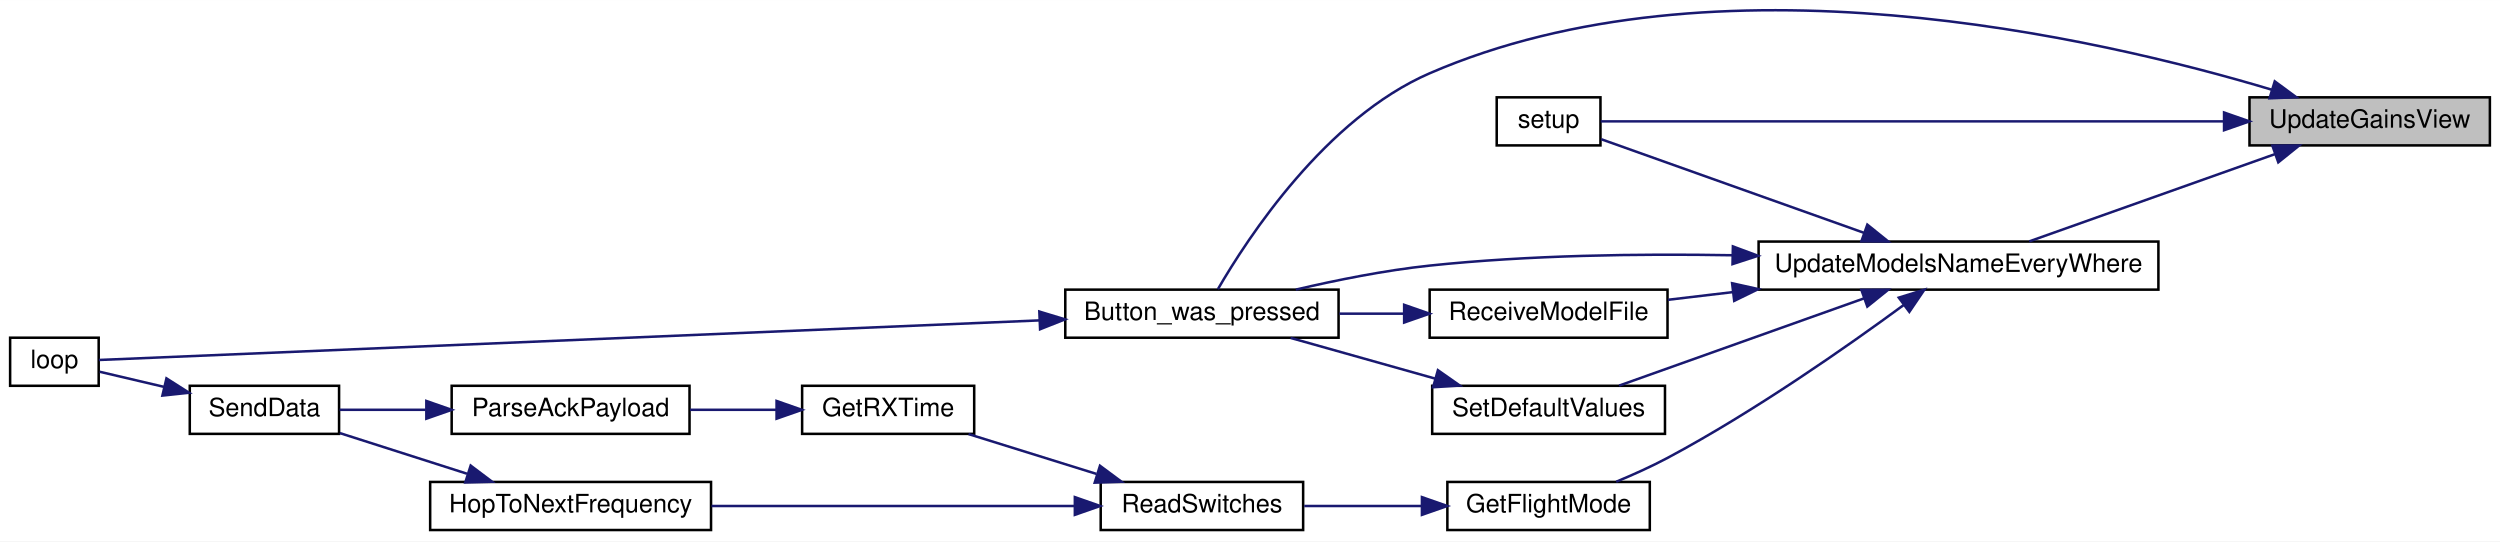
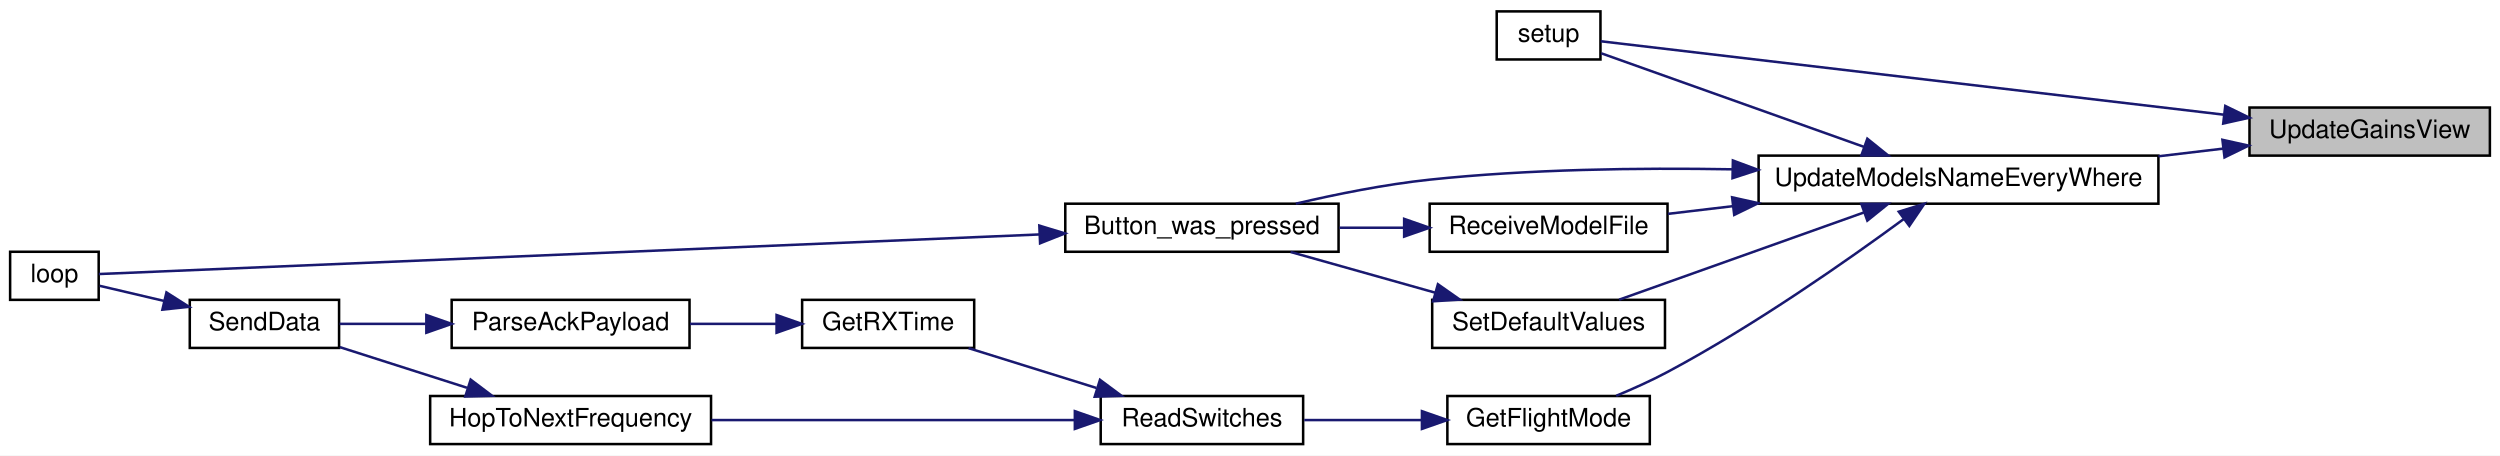
- <svg xmlns="http://www.w3.org/2000/svg" xmlns:xlink="http://www.w3.org/1999/xlink" width="988pt" height="214pt" viewBox="0.00 0.00 988.00 213.93">
-   <g id="graph0" class="graph" transform="scale(1 1) rotate(0) translate(4 209.93)">
-     <polygon fill="white" stroke="transparent" points="-4,4 -4,-209.93 984,-209.93 984,4 -4,4" />
+ <svg xmlns="http://www.w3.org/2000/svg" xmlns:xlink="http://www.w3.org/1999/xlink" width="988pt" height="180pt" viewBox="0.00 0.00 988.00 180.00">
+   <g id="graph0" class="graph" transform="scale(1 1) rotate(0) translate(4 176)">
+     <polygon fill="white" stroke="transparent" points="-4,4 -4,-176 984,-176 984,4 -4,4" />
    <g id="node1" class="node">
      <g id="a_node1">
        <a xlink:title=" ">
-           <polygon fill="#bfbfbf" stroke="black" points="885,-152.5 885,-171.5 980,-171.5 980,-152.5 885,-152.5" />
-           <text text-anchor="middle" x="932.5" y="-159.5" font-family="Helvetica,sans-Serif" font-size="10.00">UpdateGainsView</text>
+           <polygon fill="#bfbfbf" stroke="black" points="885,-114.5 885,-133.5 980,-133.5 980,-114.5 885,-114.5" />
+           <text text-anchor="middle" x="932.5" y="-121.5" font-family="Helvetica,sans-Serif" font-size="10.00">UpdateGainsView</text>
        </a>
      </g>
    </g>
    <g id="node2" class="node">
      <g id="a_node2">
+         <a xlink:href="_transmitter_code_2src_2main_8cpp.html#a4fc01d736fe50cf5b977f755b675f11d" target="_top" xlink:title=" ">
+           <polygon fill="white" stroke="black" points="587.5,-152.5 587.5,-171.5 628.5,-171.5 628.5,-152.5 587.5,-152.5" />
+           <text text-anchor="middle" x="608" y="-159.5" font-family="Helvetica,sans-Serif" font-size="10.00">setup</text>
+         </a>
+       </g>
+     </g>
+     <g id="edge1" class="edge">
+       <path fill="none" stroke="midnightblue" d="M874.92,-130.67C801.35,-139.34 676.59,-154.04 628.61,-159.69" />
+       <polygon fill="midnightblue" stroke="midnightblue" points="875.43,-134.13 884.95,-129.48 874.61,-127.18 875.43,-134.13" />
+     </g>
+     <g id="node3" class="node">
+       <g id="a_node3">
+         <a xlink:href="_transmitter_code_2src_2main_8cpp.html#a9e1de754e1d2d483fb15957f70cf0488" target="_top" xlink:title=" ">
+           <polygon fill="white" stroke="black" points="691,-95.5 691,-114.5 849,-114.5 849,-95.5 691,-95.5" />
+           <text text-anchor="middle" x="770" y="-102.5" font-family="Helvetica,sans-Serif" font-size="10.00">UpdateModelsNameEveryWhere</text>
+         </a>
+       </g>
+     </g>
+     <g id="edge2" class="edge">
+       <path fill="none" stroke="midnightblue" d="M874.7,-117.28C866.37,-116.29 857.68,-115.26 849.02,-114.24" />
+       <polygon fill="midnightblue" stroke="midnightblue" points="874.3,-120.75 884.65,-118.45 875.13,-113.8 874.3,-120.75" />
+     </g>
+     <g id="edge17" class="edge">
+       <path fill="none" stroke="midnightblue" d="M732.7,-117.93C700.5,-129.4 654.67,-145.73 628.78,-154.95" />
+       <polygon fill="midnightblue" stroke="midnightblue" points="733.97,-121.19 742.22,-114.54 731.62,-114.6 733.97,-121.19" />
+     </g>
+     <g id="node4" class="node">
+       <g id="a_node4">
        <a xlink:href="_transmitter_code_2src_2main_8cpp.html#aed6c682ed45951f95e0b02cf6b570da2" target="_top" xlink:title=" ">
          <polygon fill="white" stroke="black" points="417,-76.5 417,-95.5 525,-95.5 525,-76.5 417,-76.5" />
          <text text-anchor="middle" x="471" y="-83.5" font-family="Helvetica,sans-Serif" font-size="10.00">Button_was_pressed</text>
        </a>
      </g>
    </g>
-     <g id="edge1" class="edge">
-       <path fill="none" stroke="midnightblue" d="M893.91,-174.48C824.72,-195.23 673.93,-229.95 561,-181 519.94,-163.2 489.16,-116.11 477.31,-95.68" />
-       <polygon fill="midnightblue" stroke="midnightblue" points="894.98,-177.81 903.52,-171.53 892.93,-171.12 894.98,-177.81" />
-     </g>
-     <g id="node4" class="node">
-       <g id="a_node4">
-         <a xlink:href="_transmitter_code_2src_2main_8cpp.html#a4fc01d736fe50cf5b977f755b675f11d" target="_top" xlink:title=" ">
-           <polygon fill="white" stroke="black" points="587.5,-152.5 587.5,-171.5 628.5,-171.5 628.5,-152.5 587.5,-152.5" />
-           <text text-anchor="middle" x="608" y="-159.5" font-family="Helvetica,sans-Serif" font-size="10.00">setup</text>
-         </a>
-       </g>
-     </g>
    <g id="edge3" class="edge">
-       <path fill="none" stroke="midnightblue" d="M874.92,-162C801.35,-162 676.59,-162 628.61,-162" />
-       <polygon fill="midnightblue" stroke="midnightblue" points="874.95,-165.5 884.95,-162 874.95,-158.5 874.95,-165.5" />
-     </g>
-     <g id="node5" class="node">
-       <g id="a_node5">
-         <a xlink:href="_transmitter_code_2src_2main_8cpp.html#a9e1de754e1d2d483fb15957f70cf0488" target="_top" xlink:title=" ">
-           <polygon fill="white" stroke="black" points="691,-95.5 691,-114.5 849,-114.5 849,-95.5 691,-95.5" />
-           <text text-anchor="middle" x="770" y="-102.5" font-family="Helvetica,sans-Serif" font-size="10.00">UpdateModelsNameEveryWhere</text>
-         </a>
-       </g>
-     </g>
-     <g id="edge4" class="edge">
-       <path fill="none" stroke="midnightblue" d="M895.1,-149.07C865.56,-138.58 824.6,-124.04 797.95,-114.57" />
-       <polygon fill="midnightblue" stroke="midnightblue" points="894.04,-152.41 904.64,-152.46 896.38,-145.81 894.04,-152.41" />
-     </g>
-     <g id="node3" class="node">
-       <g id="a_node3">
-         <a xlink:href="_transmitter_code_2src_2main_8cpp.html#afe461d27b9c48d5921c00d521181f12f" target="_top" xlink:title=" ">
-           <polygon fill="white" stroke="black" points="0,-57.5 0,-76.5 35,-76.5 35,-57.5 0,-57.5" />
-           <text text-anchor="middle" x="17.5" y="-64.5" font-family="Helvetica,sans-Serif" font-size="10.00">loop</text>
-         </a>
-       </g>
-     </g>
-     <g id="edge2" class="edge">
-       <path fill="none" stroke="midnightblue" d="M406.68,-83.34C301.11,-78.89 94.83,-70.21 35.08,-67.7" />
-       <polygon fill="midnightblue" stroke="midnightblue" points="406.74,-86.84 416.88,-83.76 407.04,-79.85 406.74,-86.84" />
-     </g>
-     <g id="edge5" class="edge">
      <path fill="none" stroke="midnightblue" d="M680.5,-109.09C643.48,-109.74 600.06,-109.12 561,-105 543.4,-103.14 524.17,-99.27 508.1,-95.51" />
      <polygon fill="midnightblue" stroke="midnightblue" points="680.84,-112.58 690.77,-108.88 680.69,-105.59 680.84,-112.58" />
-     </g>
-     <g id="edge18" class="edge">
-       <path fill="none" stroke="midnightblue" d="M732.7,-117.93C700.5,-129.4 654.67,-145.73 628.78,-154.95" />
-       <polygon fill="midnightblue" stroke="midnightblue" points="733.97,-121.19 742.22,-114.54 731.62,-114.6 733.97,-121.19" />
    </g>
    <g id="node6" class="node">
      <g id="a_node6">
        <a xlink:href="_transmitter_code_2src_2main_8cpp.html#adf35f0ced7990f813a783d0ecd33bf64" target="_top" xlink:title=" ">
          <polygon fill="white" stroke="black" points="568,-0.5 568,-19.5 648,-19.5 648,-0.5 568,-0.5" />
          <text text-anchor="middle" x="608" y="-7.5" font-family="Helvetica,sans-Serif" font-size="10.00">GetFlightMode</text>
        </a>
      </g>
    </g>
-     <g id="edge6" class="edge">
+     <g id="edge5" class="edge">
      <path fill="none" stroke="midnightblue" d="M748.47,-89.52C726.22,-73.17 689.28,-47.28 655,-29 648.6,-25.59 641.44,-22.37 634.72,-19.58" />
      <polygon fill="midnightblue" stroke="midnightblue" points="746.4,-92.34 756.52,-95.48 750.57,-86.71 746.4,-92.34" />
    </g>
    <g id="node12" class="node">
      <g id="a_node12">
        <a xlink:href="_transmitter_code_2src_2main_8cpp.html#ab7c9edf843c732d7fe296564f39bc0dc" target="_top" xlink:title="RECEIVE A MODEL FILE.">
          <polygon fill="white" stroke="black" points="561,-76.5 561,-95.5 655,-95.5 655,-76.5 561,-76.5" />
          <text text-anchor="middle" x="608" y="-83.5" font-family="Helvetica,sans-Serif" font-size="10.00">ReceiveModelFile</text>
        </a>
      </g>
    </g>
-     <g id="edge14" class="edge">
+     <g id="edge13" class="edge">
      <path fill="none" stroke="midnightblue" d="M680.86,-94.53C672.03,-93.48 663.32,-92.45 655.19,-91.49" />
      <polygon fill="midnightblue" stroke="midnightblue" points="680.53,-98.02 690.87,-95.72 681.36,-91.07 680.53,-98.02" />
    </g>
    <g id="node13" class="node">
      <g id="a_node13">
        <a xlink:href="_transmitter_code_2src_2main_8cpp.html#acbd0460ea44a7d07e4d77878411febb4" target="_top" xlink:title=" ">
          <polygon fill="white" stroke="black" points="562,-38.5 562,-57.5 654,-57.5 654,-38.5 562,-38.5" />
          <text text-anchor="middle" x="608" y="-45.5" font-family="Helvetica,sans-Serif" font-size="10.00">SetDefaultValues</text>
        </a>
      </g>
    </g>
-     <g id="edge16" class="edge">
+     <g id="edge15" class="edge">
      <path fill="none" stroke="midnightblue" d="M732.71,-92.07C703.27,-81.58 662.43,-67.04 635.87,-57.57" />
      <polygon fill="midnightblue" stroke="midnightblue" points="731.62,-95.4 742.22,-95.46 733.97,-88.81 731.62,-95.4" />
+     </g>
+     <g id="node5" class="node">
+       <g id="a_node5">
+         <a xlink:href="_transmitter_code_2src_2main_8cpp.html#afe461d27b9c48d5921c00d521181f12f" target="_top" xlink:title=" ">
+           <polygon fill="white" stroke="black" points="0,-57.5 0,-76.5 35,-76.5 35,-57.5 0,-57.5" />
+           <text text-anchor="middle" x="17.5" y="-64.5" font-family="Helvetica,sans-Serif" font-size="10.00">loop</text>
+         </a>
+       </g>
+     </g>
+     <g id="edge4" class="edge">
+       <path fill="none" stroke="midnightblue" d="M406.68,-83.34C301.11,-78.89 94.83,-70.21 35.08,-67.7" />
+       <polygon fill="midnightblue" stroke="midnightblue" points="406.74,-86.84 416.88,-83.76 407.04,-79.85 406.74,-86.84" />
    </g>
    <g id="node7" class="node">
      <g id="a_node7">
        <a xlink:href="_radio_functions_8h.html#ab0af36f3442ad4f2d0b716c14c7d6085" target="_top" xlink:title=" ">
          <polygon fill="white" stroke="black" points="431,-0.5 431,-19.5 511,-19.5 511,-0.5 431,-0.5" />
          <text text-anchor="middle" x="471" y="-7.5" font-family="Helvetica,sans-Serif" font-size="10.00">ReadSwitches</text>
        </a>
      </g>
    </g>
-     <g id="edge7" class="edge">
+     <g id="edge6" class="edge">
      <path fill="none" stroke="midnightblue" d="M557.67,-10C542.45,-10 525.89,-10 511.43,-10" />
      <polygon fill="midnightblue" stroke="midnightblue" points="557.95,-13.5 567.95,-10 557.95,-6.5 557.95,-13.5" />
    </g>
    <g id="node8" class="node">
      <g id="a_node8">
        <a xlink:href="_transmitter_code_2src_2main_8cpp.html#acd508e422b616377d0f0cdb44e4cfae0" target="_top" xlink:title=" ">
          <polygon fill="white" stroke="black" points="313,-38.5 313,-57.5 381,-57.5 381,-38.5 313,-38.5" />
          <text text-anchor="middle" x="347" y="-45.5" font-family="Helvetica,sans-Serif" font-size="10.00">GetRXTime</text>
        </a>
      </g>
    </g>
-     <g id="edge8" class="edge">
+     <g id="edge7" class="edge">
      <path fill="none" stroke="midnightblue" d="M429.29,-22.68C412.8,-27.81 394.09,-33.64 378.78,-38.41" />
      <polygon fill="midnightblue" stroke="midnightblue" points="430.71,-25.9 439.21,-19.59 428.63,-19.22 430.71,-25.9" />
    </g>
    <g id="node11" class="node">
      <g id="a_node11">
        <a xlink:href="_radio_functions_8cpp.html#aa48ea4c5d47aa93d17dbc7d7b19238d8" target="_top" xlink:title=" ">
          <polygon fill="white" stroke="black" points="166,-0.5 166,-19.5 277,-19.5 277,-0.5 166,-0.5" />
          <text text-anchor="middle" x="221.5" y="-7.5" font-family="Helvetica,sans-Serif" font-size="10.00">HopToNextFrequency</text>
        </a>
      </g>
    </g>
-     <g id="edge12" class="edge">
+     <g id="edge11" class="edge">
      <path fill="none" stroke="midnightblue" d="M420.65,-10C379.2,-10 320.05,-10 277.18,-10" />
      <polygon fill="midnightblue" stroke="midnightblue" points="420.78,-13.5 430.78,-10 420.78,-6.5 420.78,-13.5" />
    </g>
    <g id="node9" class="node">
      <g id="a_node9">
        <a xlink:href="_radio_functions_8h.html#a230e862a4da0f66746b6b3afba6bd77a" target="_top" xlink:title=" ">
          <polygon fill="white" stroke="black" points="174.5,-38.5 174.5,-57.5 268.5,-57.5 268.5,-38.5 174.5,-38.5" />
          <text text-anchor="middle" x="221.5" y="-45.5" font-family="Helvetica,sans-Serif" font-size="10.00">ParseAckPayload</text>
        </a>
      </g>
    </g>
-     <g id="edge9" class="edge">
+     <g id="edge8" class="edge">
      <path fill="none" stroke="midnightblue" d="M302.67,-48C291.68,-48 279.82,-48 268.69,-48" />
      <polygon fill="midnightblue" stroke="midnightblue" points="302.9,-51.5 312.9,-48 302.9,-44.5 302.9,-51.5" />
    </g>
    <g id="node10" class="node">
      <g id="a_node10">
        <a xlink:href="_radio_functions_8cpp.html#a3d7322e78f097d02d476f17a6306997c" target="_top" xlink:title=" ">
          <polygon fill="white" stroke="black" points="71,-38.5 71,-57.5 130,-57.5 130,-38.5 71,-38.5" />
          <text text-anchor="middle" x="100.5" y="-45.5" font-family="Helvetica,sans-Serif" font-size="10.00">SendData</text>
        </a>
      </g>
    </g>
-     <g id="edge10" class="edge">
+     <g id="edge9" class="edge">
      <path fill="none" stroke="midnightblue" d="M164.22,-48C152.43,-48 140.47,-48 130.2,-48" />
      <polygon fill="midnightblue" stroke="midnightblue" points="164.49,-51.5 174.49,-48 164.49,-44.5 164.49,-51.5" />
    </g>
-     <g id="edge11" class="edge">
+     <g id="edge10" class="edge">
      <path fill="none" stroke="midnightblue" d="M60.78,-57.08C51.86,-59.18 42.82,-61.3 35.4,-63.04" />
      <polygon fill="midnightblue" stroke="midnightblue" points="61.78,-60.44 70.71,-54.75 60.18,-53.63 61.78,-60.44" />
    </g>
-     <g id="edge13" class="edge">
+     <g id="edge12" class="edge">
      <path fill="none" stroke="midnightblue" d="M180.56,-22.75C164.09,-28.01 145.38,-33.99 130.29,-38.81" />
      <polygon fill="midnightblue" stroke="midnightblue" points="182.01,-25.97 190.47,-19.59 179.88,-19.3 182.01,-25.97" />
    </g>
-     <g id="edge15" class="edge">
+     <g id="edge14" class="edge">
      <path fill="none" stroke="midnightblue" d="M550.79,-86C542.36,-86 533.68,-86 525.31,-86" />
      <polygon fill="midnightblue" stroke="midnightblue" points="550.92,-89.5 560.92,-86 550.92,-82.5 550.92,-89.5" />
    </g>
-     <g id="edge17" class="edge">
+     <g id="edge16" class="edge">
      <path fill="none" stroke="midnightblue" d="M563.24,-60.32C544.69,-65.54 523.4,-71.53 506.06,-76.41" />
      <polygon fill="midnightblue" stroke="midnightblue" points="564.26,-63.67 572.93,-57.59 562.36,-56.93 564.26,-63.67" />
    </g>
  </g>
</svg>
